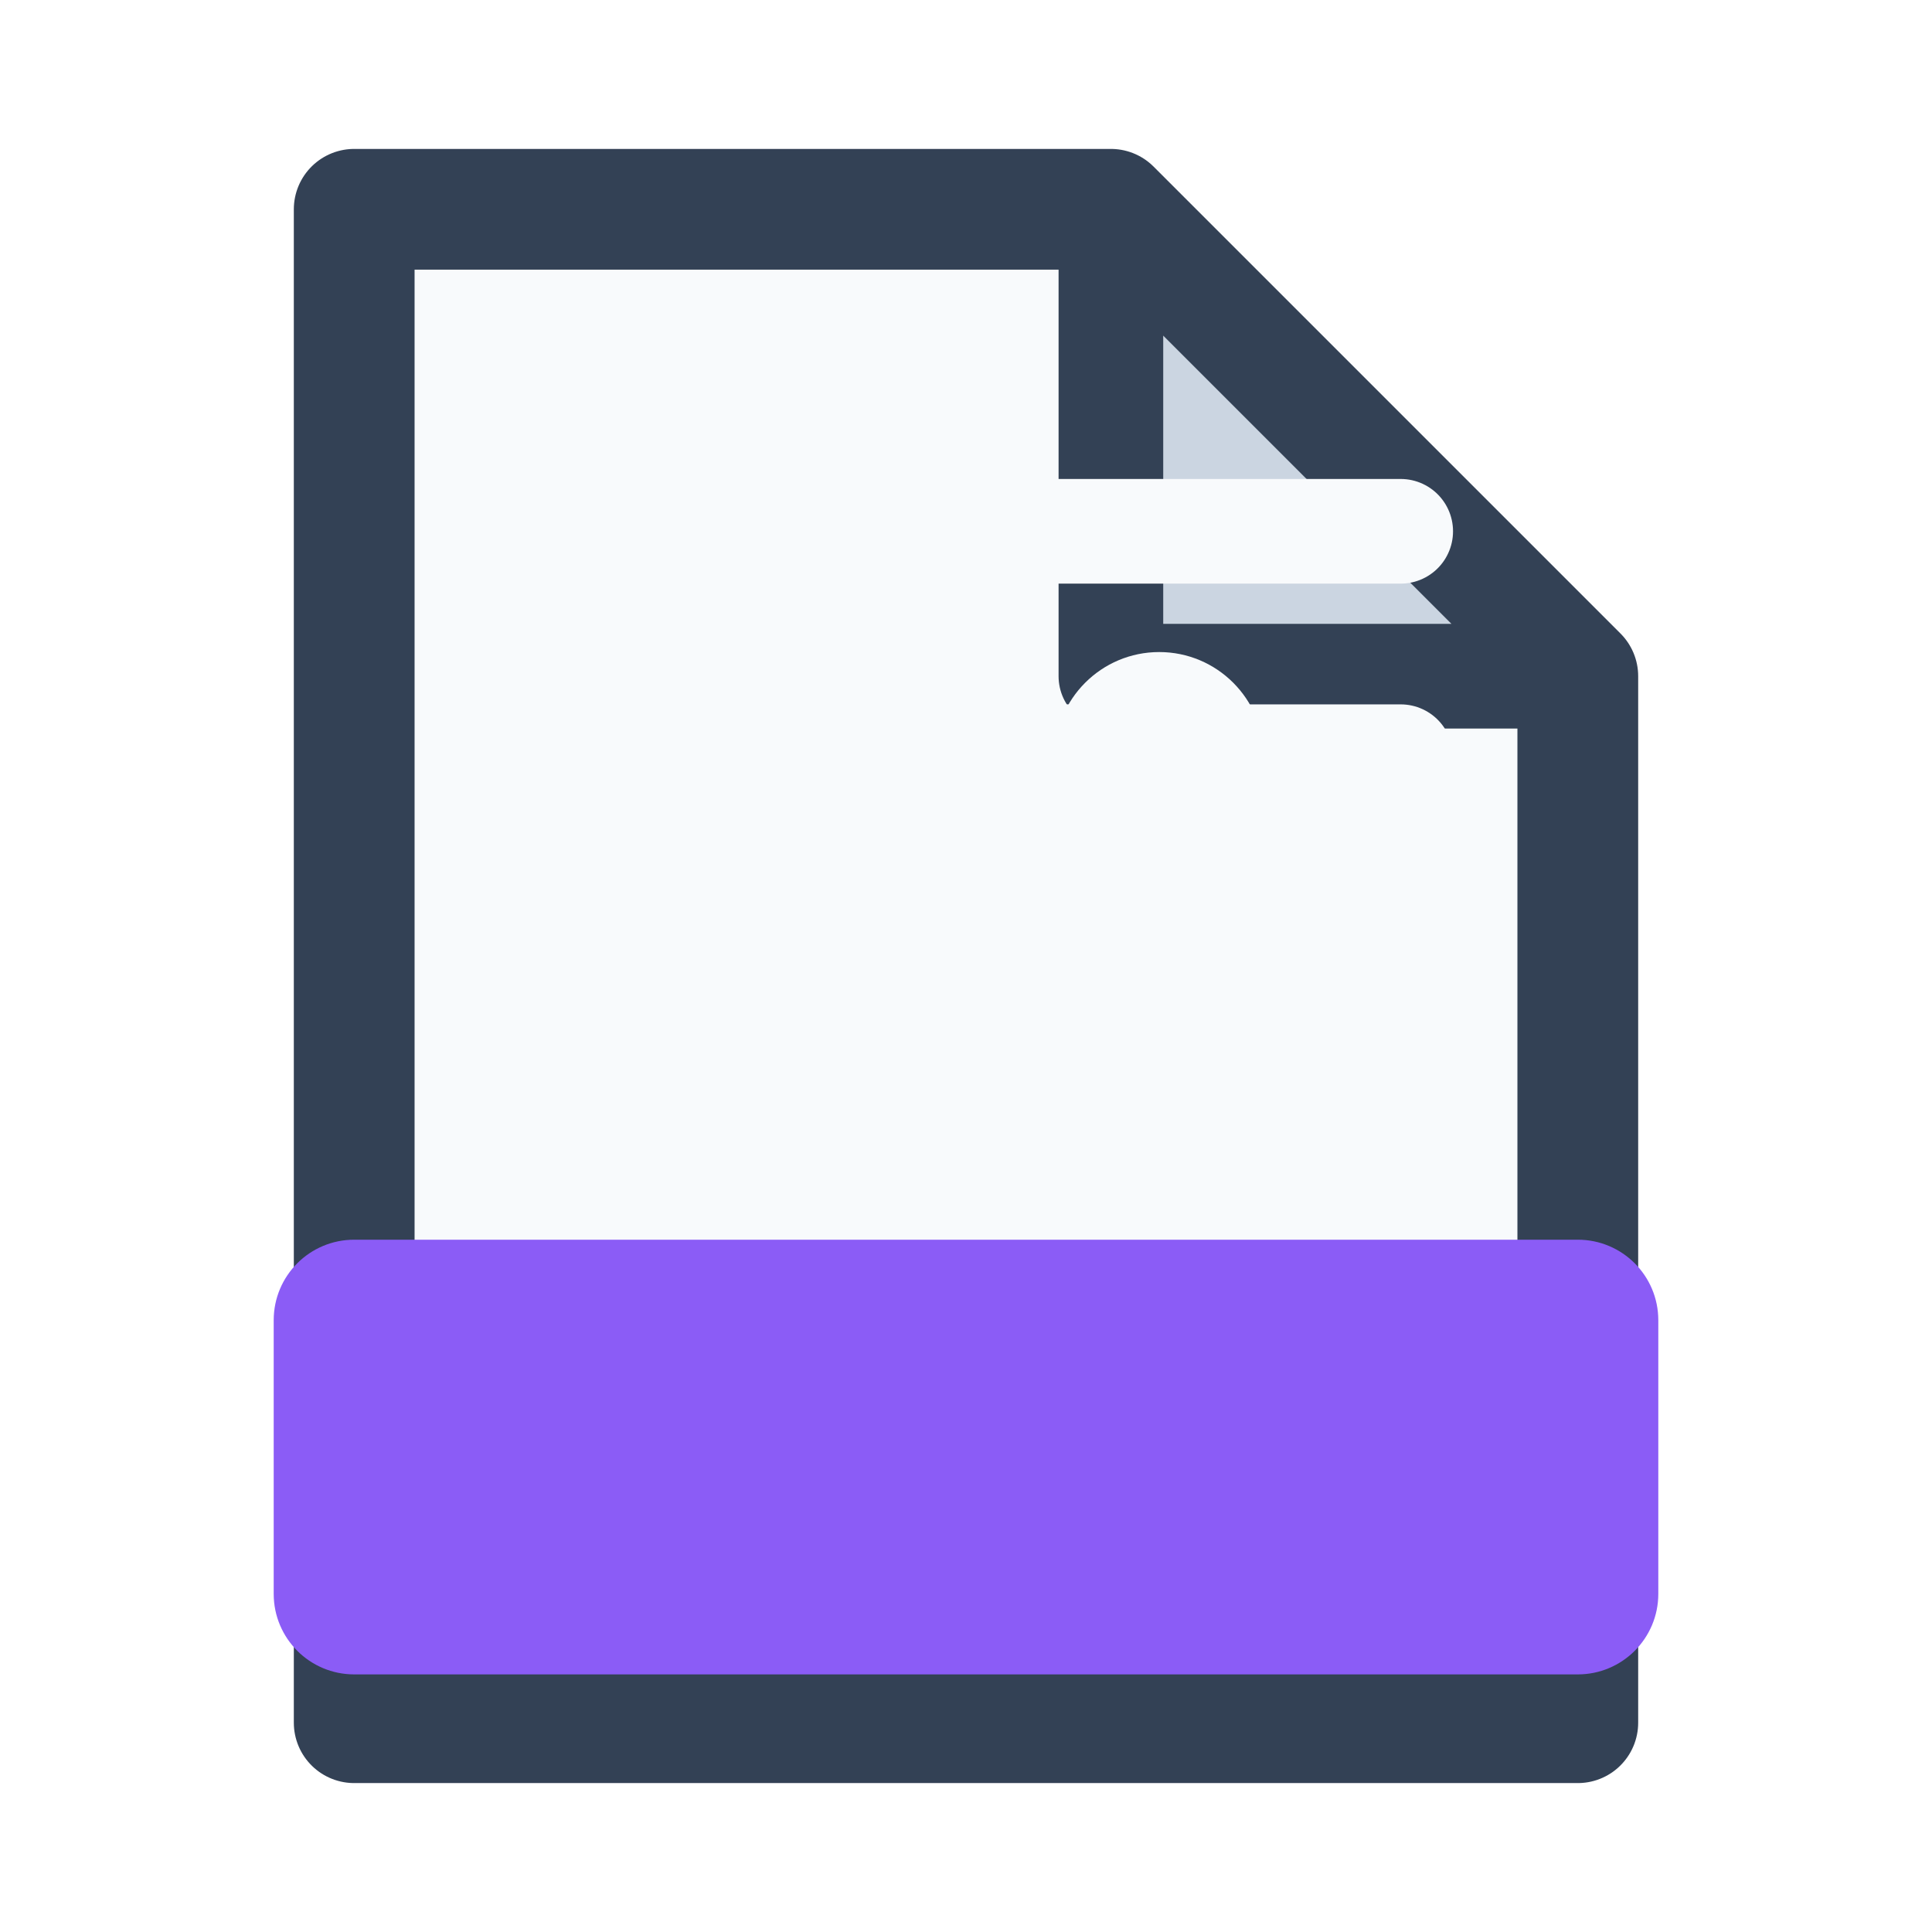
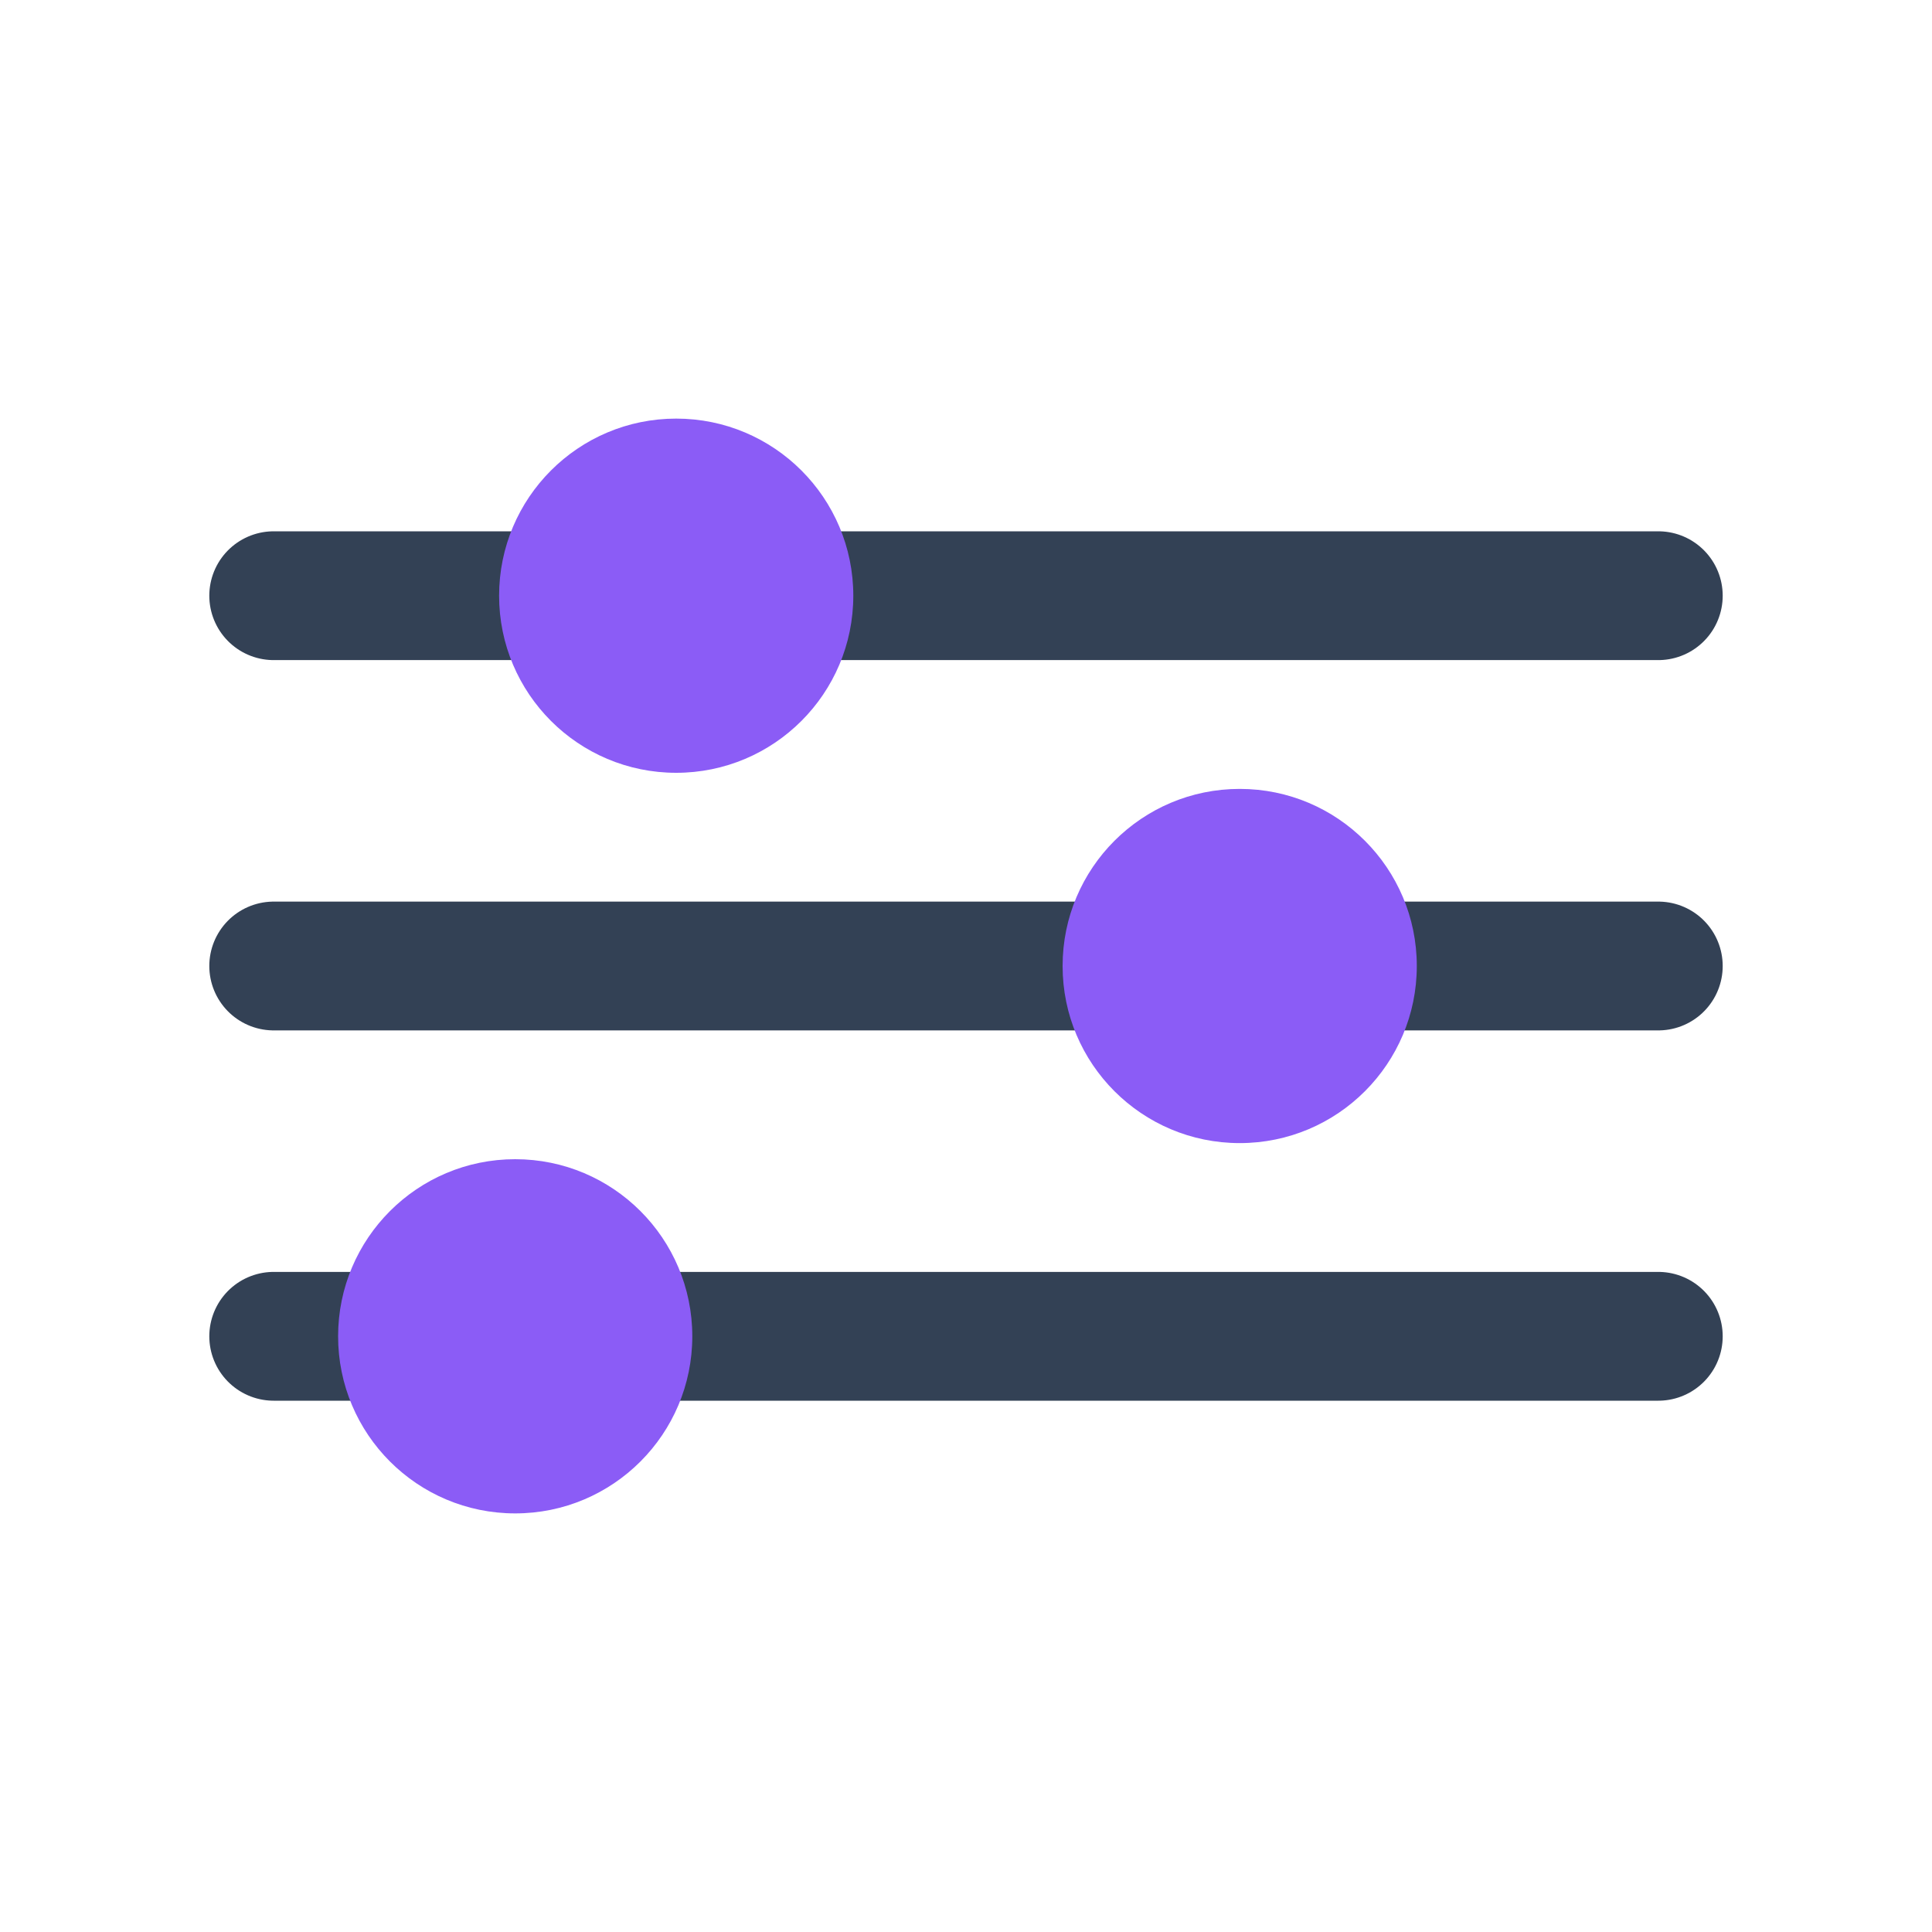
<svg xmlns="http://www.w3.org/2000/svg" viewBox="0 0 24 24" width="24" height="24">
-   <path d="M4.4 2.6h9.4l5.8 5.8v13H4.4z" fill="#f8fafc" stroke="#334155" stroke-width="1.5" stroke-linejoin="round" />
-   <path d="M13.8 2.6v5.8h5.8z" fill="#cbd5e1" stroke="#334155" stroke-width="1.3" stroke-linejoin="round" />
-   <rect x="3.4" y="15.4" width="17.2" height="5.4" rx="1" fill="#8b5cf6" />
-   <g stroke="#f8fafc" stroke-width="1.3" stroke-linecap="round">
-     <path d="M6.6 6.6h10.8M6.6 9.4h10.8M6.6 12.2h10.8" />
+   <g stroke="#334155" stroke-width="1.6" stroke-linecap="round">
+     <path d="M3.4 7.4h17.2M3.4 12h17.2M3.4 16.6h17.2" />
  </g>
-   <g fill="#f8fafc">
-     <circle cx="9.4" cy="6.6" r="1.3" />
-     <circle cx="14.4" cy="9.4" r="1.3" />
-     <circle cx="10.4" cy="12.2" r="1.3" />
+   <g fill="#8b5cf6">
+     <circle cx="8.4" cy="7.4" r="2.2" />
+     <circle cx="15.4" cy="12" r="2.2" />
+     <circle cx="6.4" cy="16.6" r="2.2" />
  </g>
</svg>
